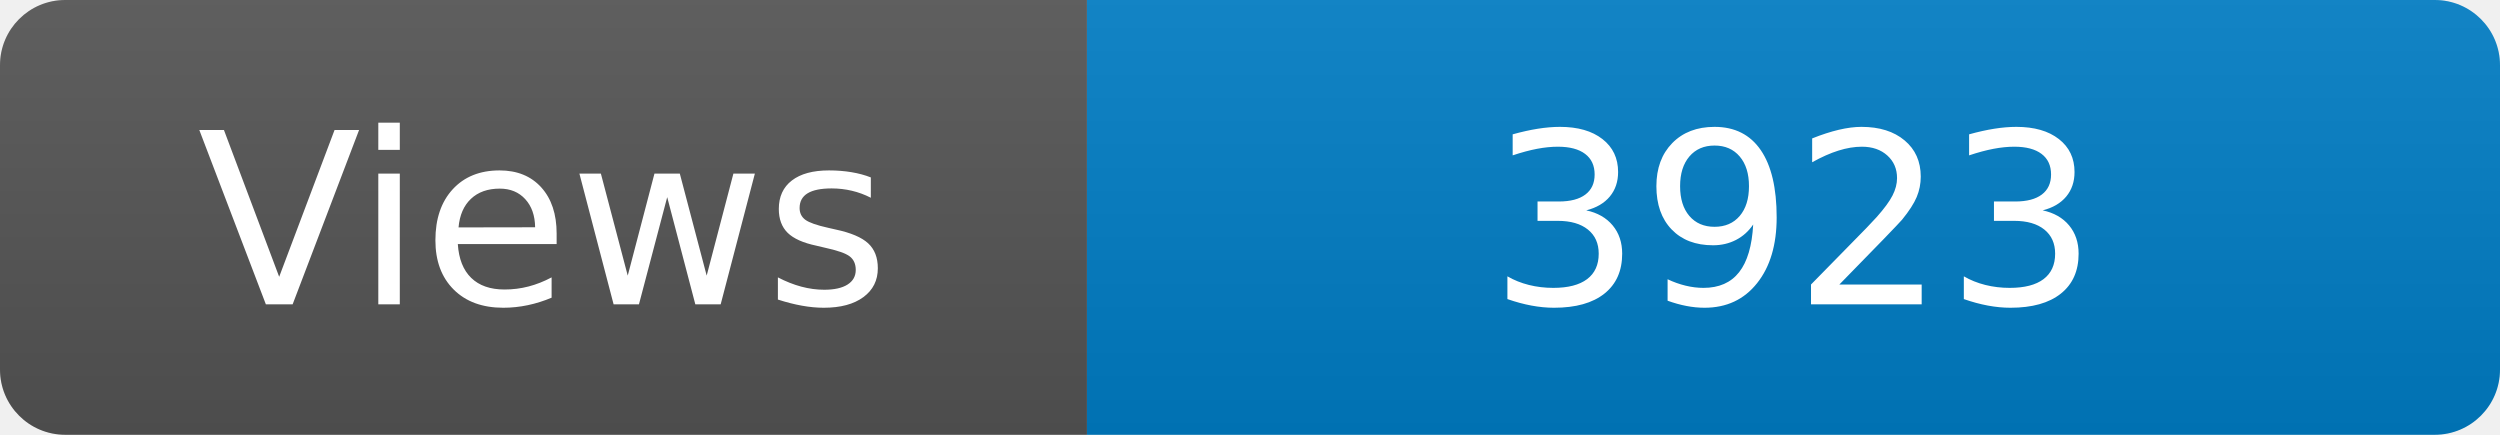
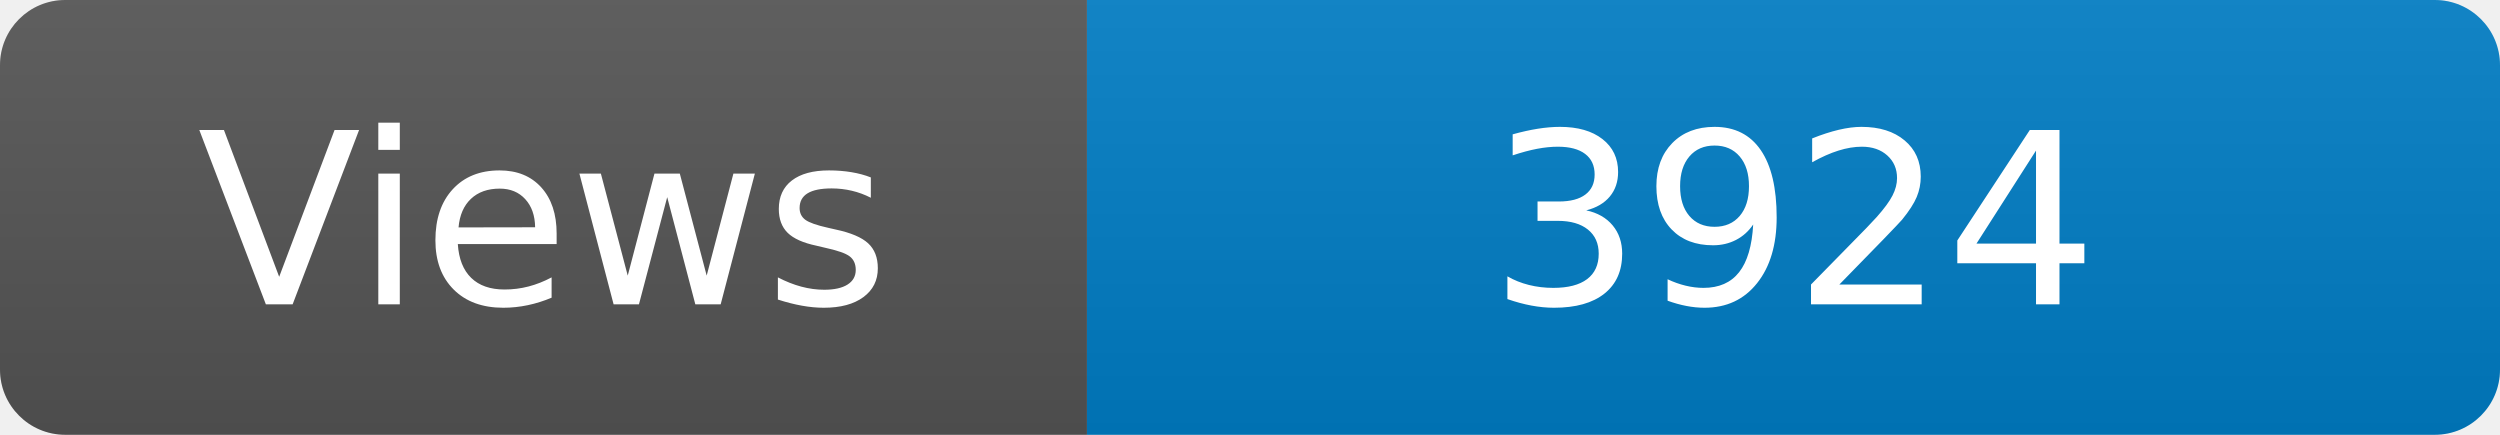
<svg xmlns="http://www.w3.org/2000/svg" width="115" height="20" role="img" aria-label="Maintained?: yes">
  <linearGradient id="s" x2="0" y2="100%">
    <stop offset="0" stop-color="#bbb" stop-opacity=".1" />
    <stop offset="1" stop-opacity=".1" />
  </linearGradient>
  <clipPath id="r">
    <rect width="115" height="20" rx="3" fill="#fff" />
  </clipPath>
  <g clip-path="url(#r)">
    <rect width="50" height="20" fill="#555" />
    <rect x="50" width="160" height="20" fill="#007ec6" />
    <rect width="115" height="20" fill="url(#s)" />
  </g>
  <g fill="#fff" text-anchor="middle" font-family="Verdana,Geneva,DejaVu Sans,sans-serif" font-size="110">
    <text x="250" y="140" transform="scale(.1)" fill="#fff">Views</text>
-     <text x="825" y="140" transform="scale(.1)" fill="#fff">3923</text>
+     <text x="825" y="140" transform="scale(.1)" fill="#fff">3924</text>
  </g>
</svg>
